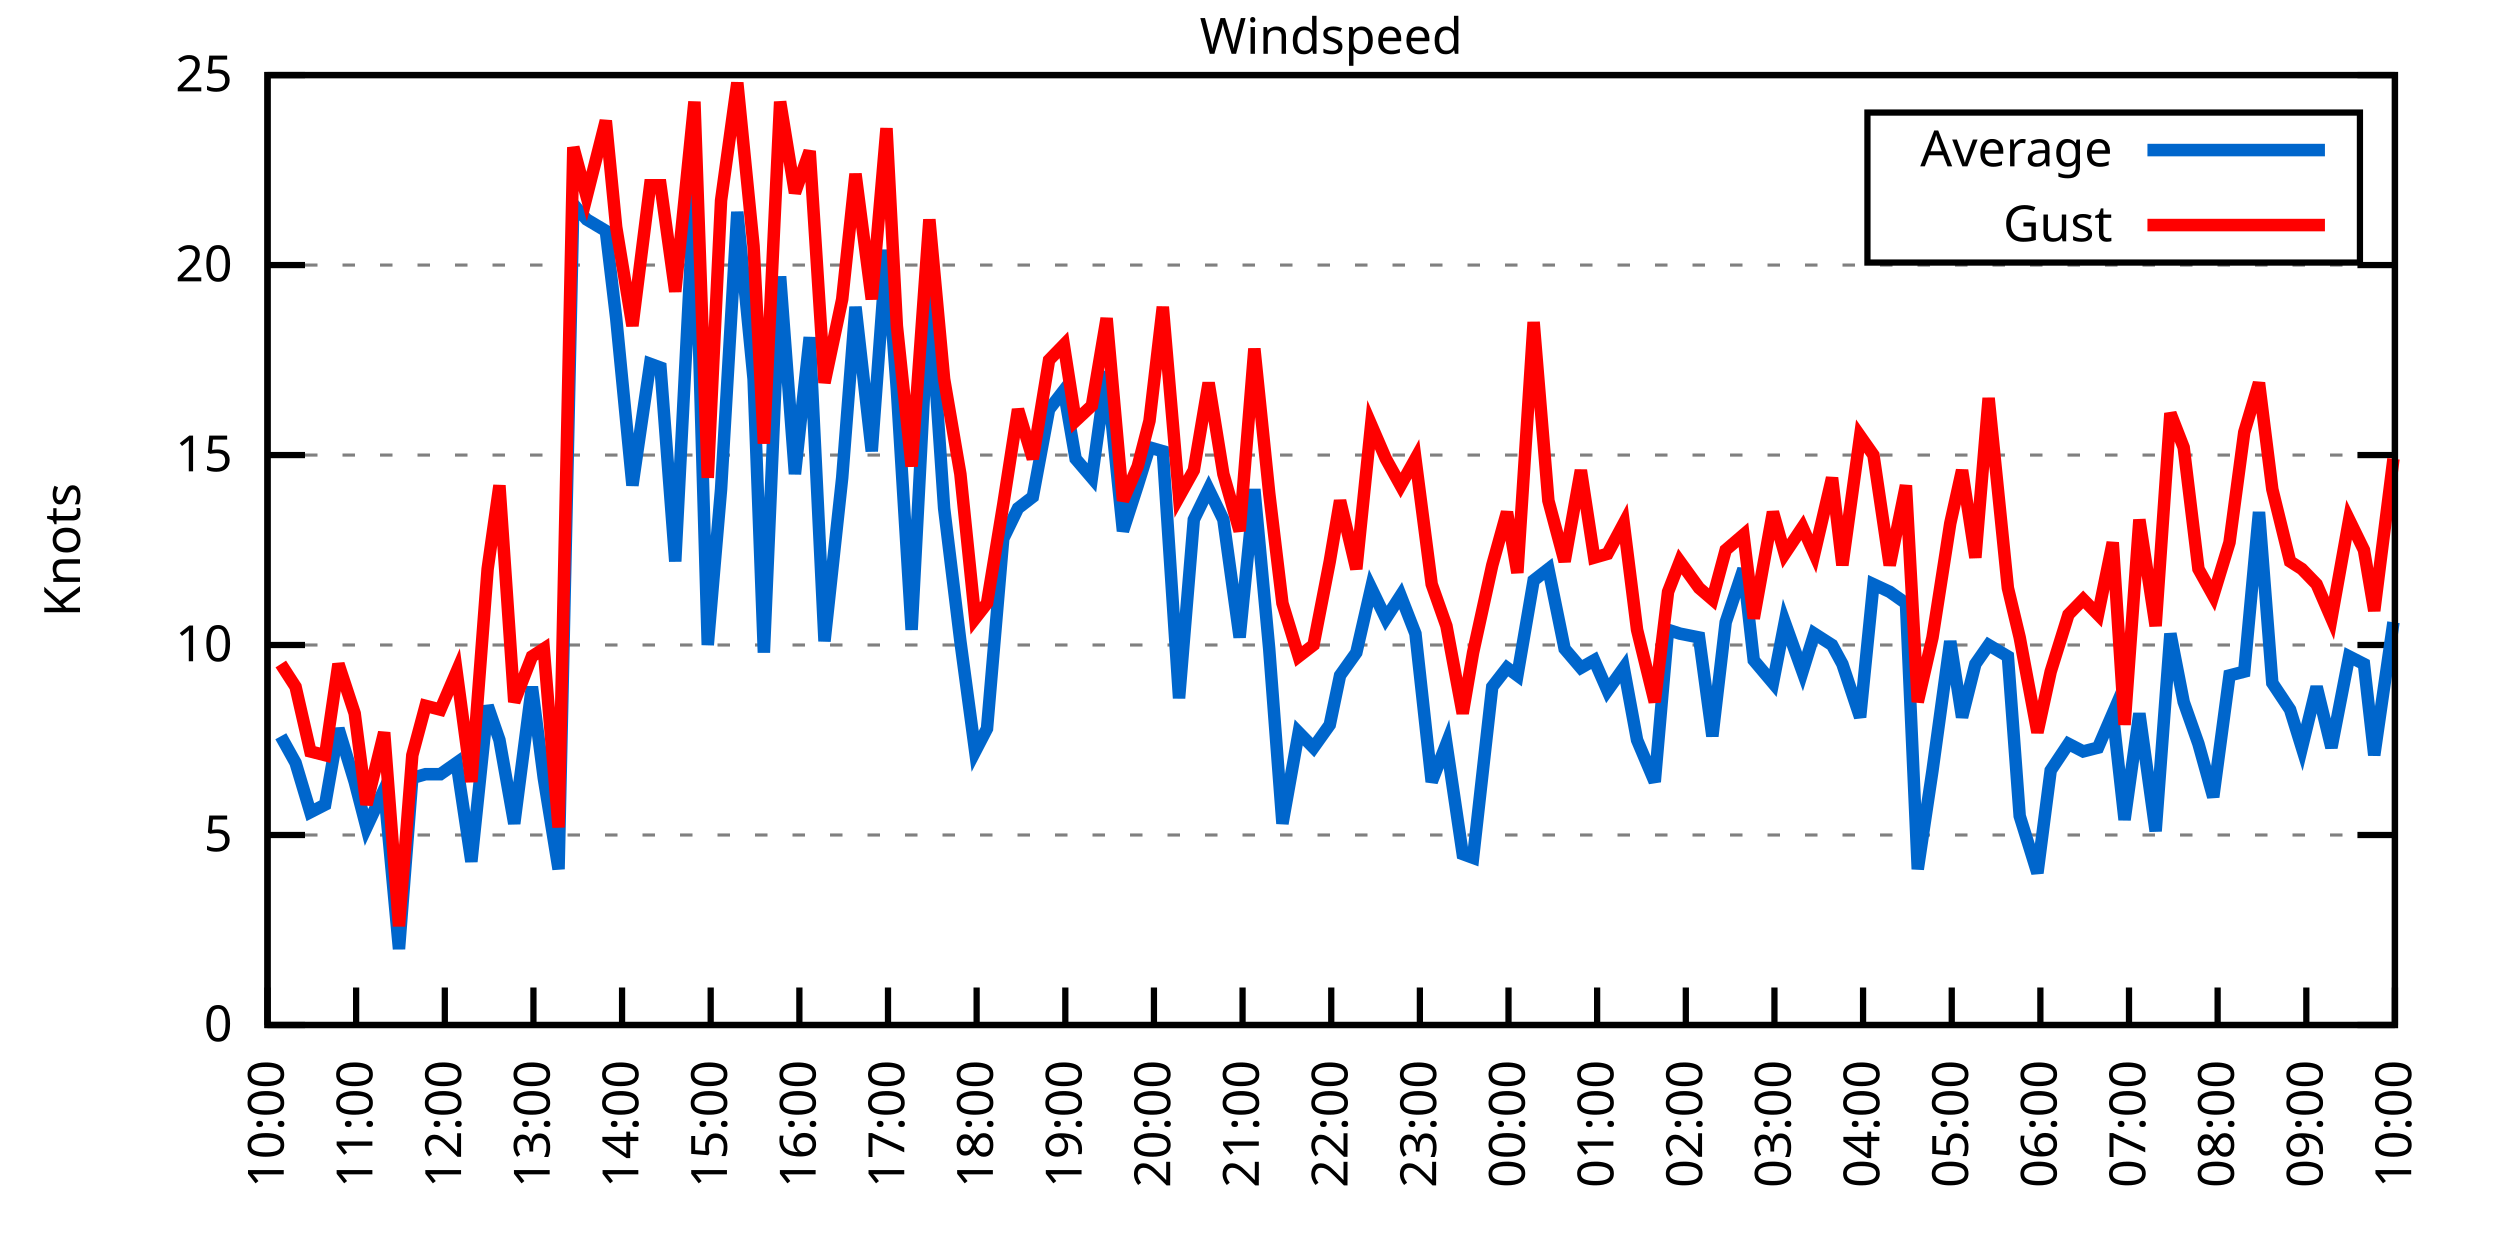
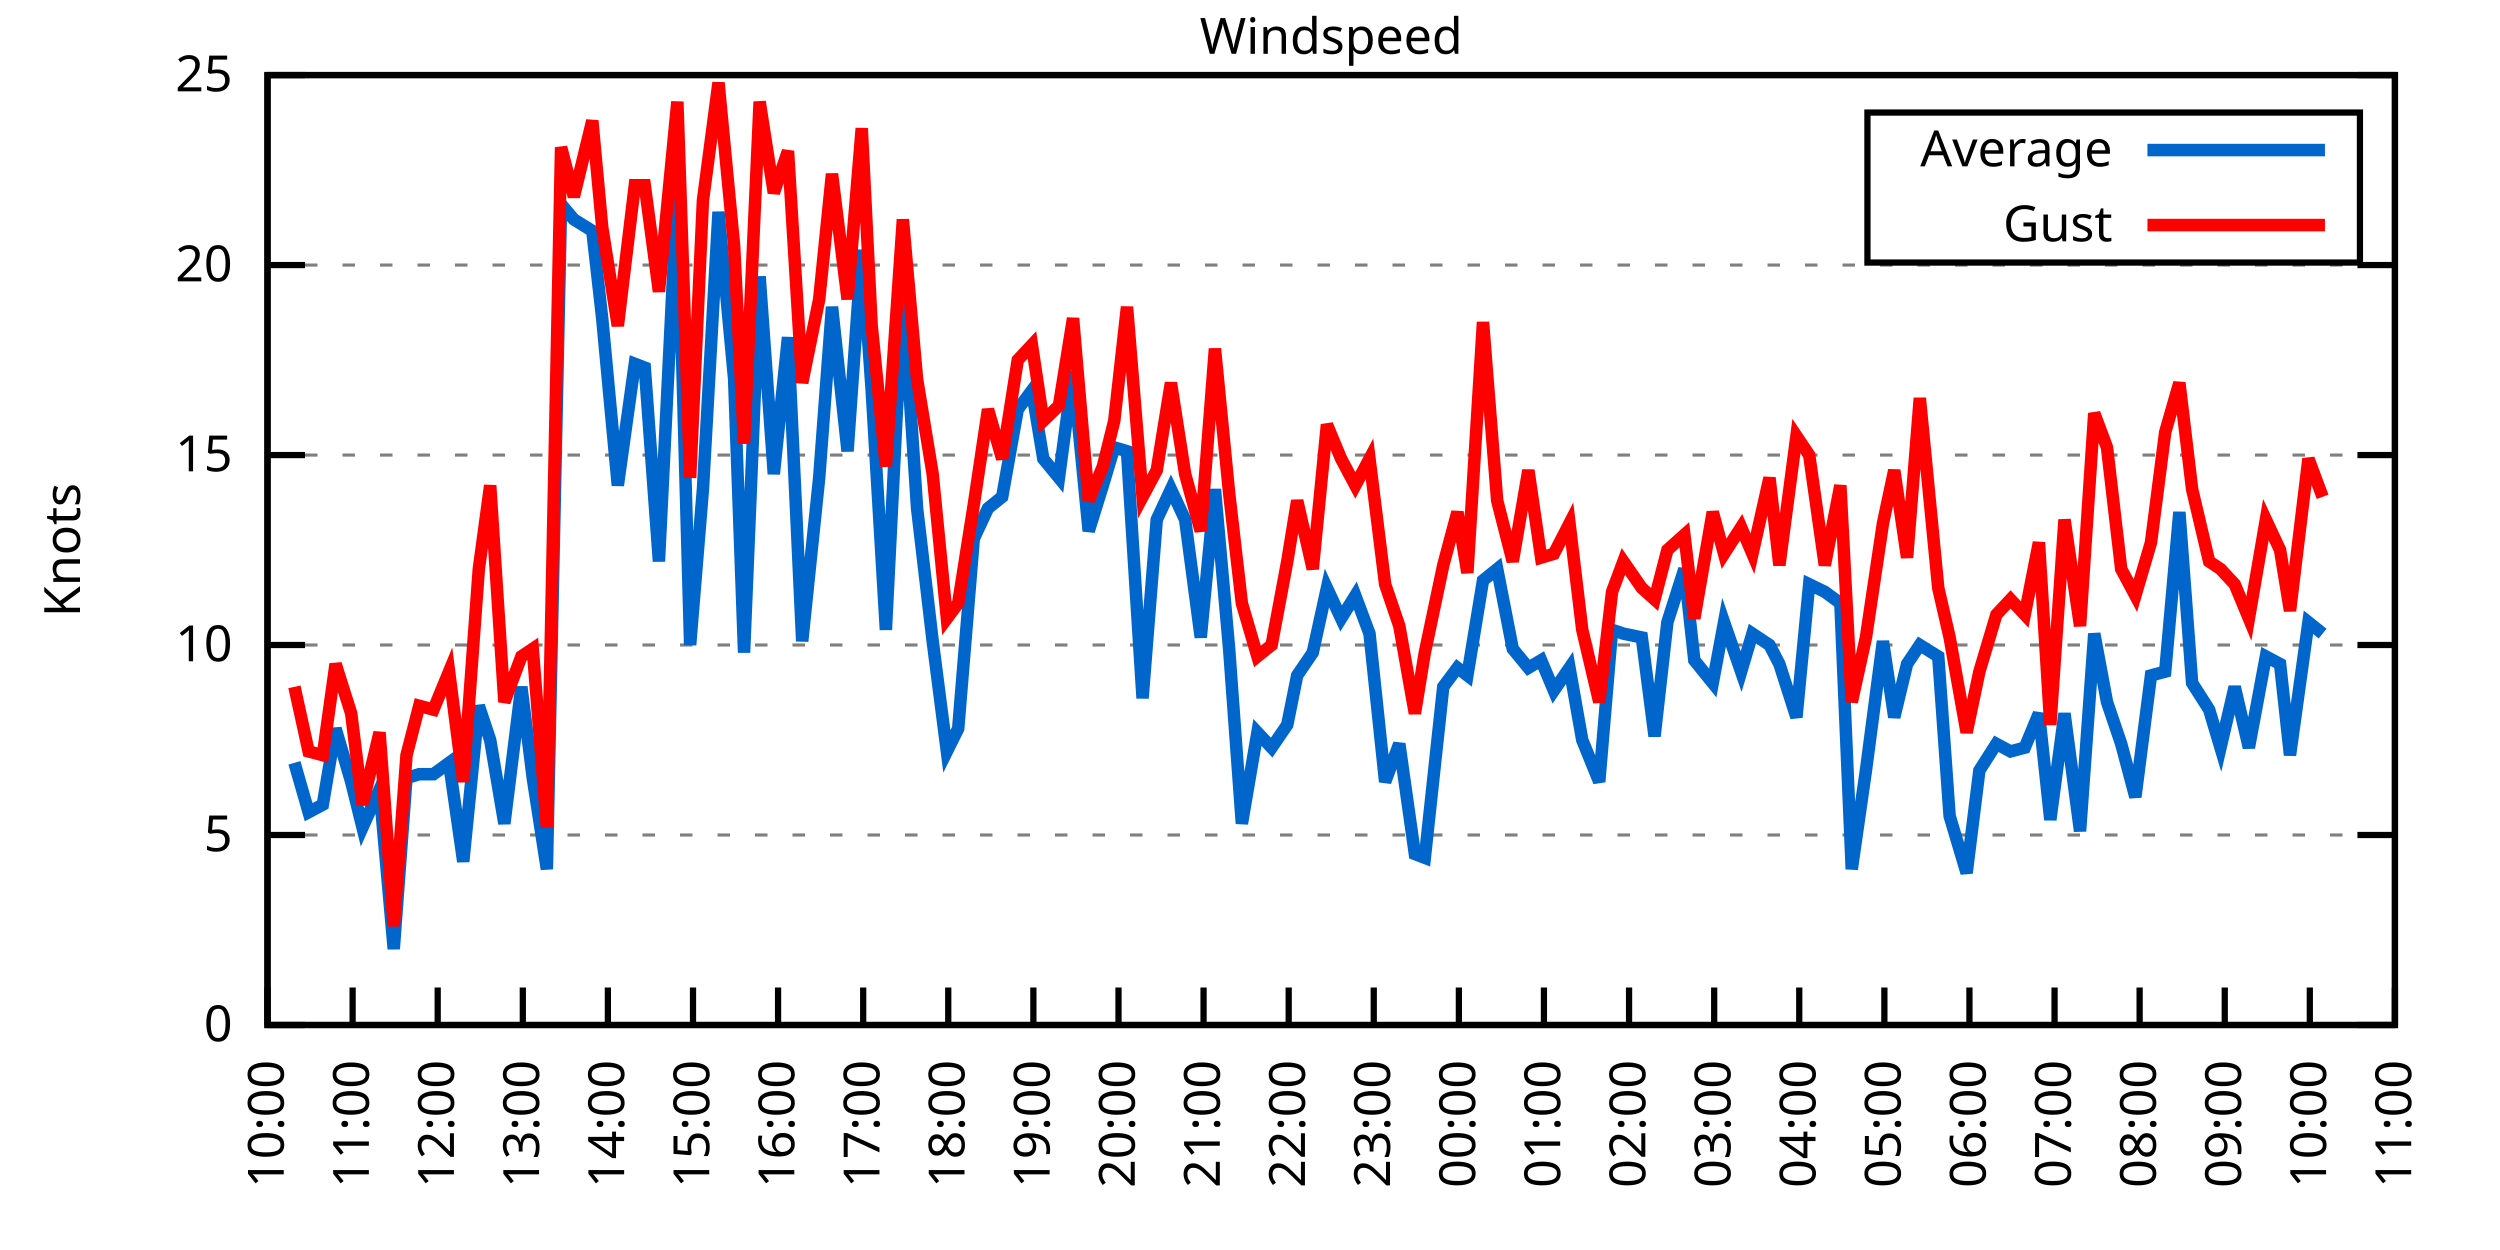
<svg xmlns="http://www.w3.org/2000/svg" xmlns:xlink="http://www.w3.org/1999/xlink" width="400" height="200" viewBox="0 0 400 200">
  <g id="gnuplot_canvas">
    <rect x="0" y="0" width="400" height="200" fill="none" />
    <defs>
      <circle id="gpDot" r="0.5" stroke-width="0.5" stroke="currentColor" />
      <path id="gpPt0" stroke-width="0.333" stroke="currentColor" d="M-1,0 h2 M0,-1 v2" />
      <path id="gpPt1" stroke-width="0.333" stroke="currentColor" d="M-1,-1 L1,1 M1,-1 L-1,1" />
      <path id="gpPt2" stroke-width="0.333" stroke="currentColor" d="M-1,0 L1,0 M0,-1 L0,1 M-1,-1 L1,1 M-1,1 L1,-1" />
      <rect id="gpPt3" stroke-width="0.333" stroke="currentColor" x="-1" y="-1" width="2" height="2" />
      <rect id="gpPt4" stroke-width="0.333" stroke="currentColor" fill="currentColor" x="-1" y="-1" width="2" height="2" />
      <circle id="gpPt5" stroke-width="0.333" stroke="currentColor" cx="0" cy="0" r="1" />
      <use xlink:href="#gpPt5" id="gpPt6" fill="currentColor" stroke="none" />
      <path id="gpPt7" stroke-width="0.333" stroke="currentColor" d="M0,-1.33 L-1.33,0.67 L1.33,0.67 z" />
      <use xlink:href="#gpPt7" id="gpPt8" fill="currentColor" stroke="none" />
      <use xlink:href="#gpPt7" id="gpPt9" stroke="currentColor" transform="rotate(180)" />
      <use xlink:href="#gpPt9" id="gpPt10" fill="currentColor" stroke="none" />
      <use xlink:href="#gpPt3" id="gpPt11" stroke="currentColor" transform="rotate(45)" />
      <use xlink:href="#gpPt11" id="gpPt12" fill="currentColor" stroke="none" />
      <path id="gpPt13" stroke-width="0.333" stroke="currentColor" d="M0,1.330 L1.265,0.411 L0.782,-1.067 L-0.782,-1.076 L-1.265,0.411 z" />
      <use xlink:href="#gpPt13" id="gpPt14" fill="currentColor" stroke="none" />
      <filter id="textbox" filterUnits="objectBoundingBox" x="0" y="0" height="1" width="1">
        <feFlood flood-color="white" flood-opacity="1" result="bgnd" />
        <feComposite in="SourceGraphic" in2="bgnd" operator="atop" />
      </filter>
      <filter id="greybox" filterUnits="objectBoundingBox" x="0" y="0" height="1" width="1">
        <feFlood flood-color="lightgrey" flood-opacity="1" result="grey" />
        <feComposite in="SourceGraphic" in2="grey" operator="atop" />
      </filter>
    </defs>
    <g fill="none" color="white" stroke="currentColor" stroke-width="1.00" stroke-linecap="butt" stroke-linejoin="miter">
</g>
    <g fill="none" color="black" stroke="currentColor" stroke-width="1.00" stroke-linecap="butt" stroke-linejoin="miter">
      <g stroke="none" shape-rendering="crispEdges">
        <polygon fill="rgb(255, 255, 255)" points="42.80,164.00 383.18,164.00 383.18,12.02 42.80,12.02 " />
      </g>
    </g>
    <g fill="none" color="black" stroke="currentColor" stroke-width="1.00" stroke-linecap="butt" stroke-linejoin="miter">
</g>
    <g fill="none" color="black" stroke="black" stroke-width="0.50" stroke-linecap="butt" stroke-linejoin="miter">
</g>
    <g fill="none" color="gray" stroke="currentColor" stroke-width="0.50" stroke-linecap="butt" stroke-linejoin="miter">
      <path stroke="gray" stroke-dasharray="2,4" class="gridline" d="M42.80,164.00 L383.19,164.00  " />
    </g>
    <g fill="none" color="gray" stroke="gray" stroke-width="1.00" stroke-linecap="butt" stroke-linejoin="miter">
</g>
    <g fill="none" color="black" stroke="currentColor" stroke-width="1.00" stroke-linecap="butt" stroke-linejoin="miter">
      <path stroke="black" d="M42.80,164.00 L48.80,164.00 M383.19,164.00 L377.19,164.00  " />
      <g transform="translate(37.20,166.60)" stroke="none" fill="black" font-family="Sans" font-size="8.00" text-anchor="end">
        <text>
          <tspan font-family="Sans"> 0</tspan>
        </text>
      </g>
    </g>
    <g fill="none" color="black" stroke="currentColor" stroke-width="1.00" stroke-linecap="butt" stroke-linejoin="miter">
</g>
    <g fill="none" color="black" stroke="black" stroke-width="0.50" stroke-linecap="butt" stroke-linejoin="miter">
</g>
    <g fill="none" color="gray" stroke="currentColor" stroke-width="0.50" stroke-linecap="butt" stroke-linejoin="miter">
      <path stroke="gray" stroke-dasharray="2,4" class="gridline" d="M42.80,133.60 L383.19,133.60  " />
    </g>
    <g fill="none" color="gray" stroke="gray" stroke-width="1.00" stroke-linecap="butt" stroke-linejoin="miter">
</g>
    <g fill="none" color="black" stroke="currentColor" stroke-width="1.00" stroke-linecap="butt" stroke-linejoin="miter">
      <path stroke="black" d="M42.80,133.60 L48.80,133.60 M383.19,133.60 L377.19,133.60  " />
      <g transform="translate(37.20,136.20)" stroke="none" fill="black" font-family="Sans" font-size="8.00" text-anchor="end">
        <text>
          <tspan font-family="Sans"> 5</tspan>
        </text>
      </g>
    </g>
    <g fill="none" color="black" stroke="currentColor" stroke-width="1.00" stroke-linecap="butt" stroke-linejoin="miter">
</g>
    <g fill="none" color="black" stroke="black" stroke-width="0.50" stroke-linecap="butt" stroke-linejoin="miter">
</g>
    <g fill="none" color="gray" stroke="currentColor" stroke-width="0.50" stroke-linecap="butt" stroke-linejoin="miter">
      <path stroke="gray" stroke-dasharray="2,4" class="gridline" d="M42.80,103.20 L383.19,103.20  " />
    </g>
    <g fill="none" color="gray" stroke="gray" stroke-width="1.00" stroke-linecap="butt" stroke-linejoin="miter">
</g>
    <g fill="none" color="black" stroke="currentColor" stroke-width="1.00" stroke-linecap="butt" stroke-linejoin="miter">
      <path stroke="black" d="M42.80,103.20 L48.80,103.20 M383.19,103.20 L377.19,103.20  " />
      <g transform="translate(37.20,105.80)" stroke="none" fill="black" font-family="Sans" font-size="8.00" text-anchor="end">
        <text>
          <tspan font-family="Sans"> 10</tspan>
        </text>
      </g>
    </g>
    <g fill="none" color="black" stroke="currentColor" stroke-width="1.00" stroke-linecap="butt" stroke-linejoin="miter">
</g>
    <g fill="none" color="black" stroke="black" stroke-width="0.50" stroke-linecap="butt" stroke-linejoin="miter">
</g>
    <g fill="none" color="gray" stroke="currentColor" stroke-width="0.50" stroke-linecap="butt" stroke-linejoin="miter">
      <path stroke="gray" stroke-dasharray="2,4" class="gridline" d="M42.80,72.81 L383.19,72.81  " />
    </g>
    <g fill="none" color="gray" stroke="gray" stroke-width="1.00" stroke-linecap="butt" stroke-linejoin="miter">
</g>
    <g fill="none" color="black" stroke="currentColor" stroke-width="1.00" stroke-linecap="butt" stroke-linejoin="miter">
      <path stroke="black" d="M42.80,72.81 L48.80,72.81 M383.19,72.81 L377.19,72.81  " />
      <g transform="translate(37.20,75.41)" stroke="none" fill="black" font-family="Sans" font-size="8.00" text-anchor="end">
        <text>
          <tspan font-family="Sans"> 15</tspan>
        </text>
      </g>
    </g>
    <g fill="none" color="black" stroke="currentColor" stroke-width="1.00" stroke-linecap="butt" stroke-linejoin="miter">
</g>
    <g fill="none" color="black" stroke="black" stroke-width="0.50" stroke-linecap="butt" stroke-linejoin="miter">
</g>
    <g fill="none" color="gray" stroke="currentColor" stroke-width="0.50" stroke-linecap="butt" stroke-linejoin="miter">
      <path stroke="gray" stroke-dasharray="2,4" class="gridline" d="M42.80,42.41 L383.19,42.41  " />
    </g>
    <g fill="none" color="gray" stroke="gray" stroke-width="1.00" stroke-linecap="butt" stroke-linejoin="miter">
</g>
    <g fill="none" color="black" stroke="currentColor" stroke-width="1.00" stroke-linecap="butt" stroke-linejoin="miter">
      <path stroke="black" d="M42.80,42.41 L48.80,42.41 M383.19,42.41 L377.19,42.41  " />
      <g transform="translate(37.20,45.01)" stroke="none" fill="black" font-family="Sans" font-size="8.00" text-anchor="end">
        <text>
          <tspan font-family="Sans"> 20</tspan>
        </text>
      </g>
    </g>
    <g fill="none" color="black" stroke="currentColor" stroke-width="1.00" stroke-linecap="butt" stroke-linejoin="miter">
</g>
    <g fill="none" color="black" stroke="black" stroke-width="0.50" stroke-linecap="butt" stroke-linejoin="miter">
</g>
    <g fill="none" color="gray" stroke="currentColor" stroke-width="0.50" stroke-linecap="butt" stroke-linejoin="miter">
      <path stroke="gray" stroke-dasharray="2,4" class="gridline" d="M42.80,12.01 L383.19,12.01  " />
    </g>
    <g fill="none" color="gray" stroke="gray" stroke-width="1.00" stroke-linecap="butt" stroke-linejoin="miter">
</g>
    <g fill="none" color="black" stroke="currentColor" stroke-width="1.00" stroke-linecap="butt" stroke-linejoin="miter">
      <path stroke="black" d="M42.80,12.01 L48.80,12.01 M383.19,12.01 L377.19,12.01  " />
      <g transform="translate(37.20,14.61)" stroke="none" fill="black" font-family="Sans" font-size="8.00" text-anchor="end">
        <text>
          <tspan font-family="Sans"> 25</tspan>
        </text>
      </g>
    </g>
    <g fill="none" color="black" stroke="currentColor" stroke-width="1.00" stroke-linecap="butt" stroke-linejoin="miter">
      <path stroke="black" d="M42.80,164.00 L42.80,158.00  " />
      <g transform="translate(45.40,169.60) rotate(270.00)" stroke="none" fill="black" font-family="Sans" font-size="8.00" text-anchor="end">
        <text>
          <tspan font-family="Sans">10:00</tspan>
        </text>
      </g>
    </g>
    <g fill="none" color="black" stroke="currentColor" stroke-width="1.00" stroke-linecap="butt" stroke-linejoin="miter">
-       <path stroke="black" d="M56.98,164.00 L56.98,158.00  " />
-       <g transform="translate(59.58,169.60) rotate(270.00)" stroke="none" fill="black" font-family="Sans" font-size="8.00" text-anchor="end">
+       <path stroke="black" d="M56.42,164.00 L56.42,158.00  " />
+       <g transform="translate(59.02,169.60) rotate(270.00)" stroke="none" fill="black" font-family="Sans" font-size="8.00" text-anchor="end">
        <text>
          <tspan font-family="Sans">11:00</tspan>
        </text>
      </g>
    </g>
    <g fill="none" color="black" stroke="currentColor" stroke-width="1.00" stroke-linecap="butt" stroke-linejoin="miter">
-       <path stroke="black" d="M71.17,164.00 L71.17,158.00  " />
-       <g transform="translate(73.77,169.60) rotate(270.00)" stroke="none" fill="black" font-family="Sans" font-size="8.00" text-anchor="end">
+       <path stroke="black" d="M70.03,164.00 L70.03,158.00  " />
+       <g transform="translate(72.63,169.60) rotate(270.00)" stroke="none" fill="black" font-family="Sans" font-size="8.00" text-anchor="end">
        <text>
          <tspan font-family="Sans">12:00</tspan>
        </text>
      </g>
    </g>
    <g fill="none" color="black" stroke="currentColor" stroke-width="1.00" stroke-linecap="butt" stroke-linejoin="miter">
-       <path stroke="black" d="M85.35,164.00 L85.35,158.00  " />
-       <g transform="translate(87.95,169.60) rotate(270.00)" stroke="none" fill="black" font-family="Sans" font-size="8.00" text-anchor="end">
+       <path stroke="black" d="M83.65,164.00 L83.65,158.00  " />
+       <g transform="translate(86.25,169.60) rotate(270.00)" stroke="none" fill="black" font-family="Sans" font-size="8.00" text-anchor="end">
        <text>
          <tspan font-family="Sans">13:00</tspan>
        </text>
      </g>
    </g>
    <g fill="none" color="black" stroke="currentColor" stroke-width="1.00" stroke-linecap="butt" stroke-linejoin="miter">
-       <path stroke="black" d="M99.53,164.00 L99.53,158.00  " />
-       <g transform="translate(102.13,169.60) rotate(270.00)" stroke="none" fill="black" font-family="Sans" font-size="8.00" text-anchor="end">
+       <path stroke="black" d="M97.26,164.00 L97.26,158.00  " />
+       <g transform="translate(99.86,169.60) rotate(270.00)" stroke="none" fill="black" font-family="Sans" font-size="8.00" text-anchor="end">
        <text>
          <tspan font-family="Sans">14:00</tspan>
        </text>
      </g>
    </g>
    <g fill="none" color="black" stroke="currentColor" stroke-width="1.00" stroke-linecap="butt" stroke-linejoin="miter">
-       <path stroke="black" d="M113.71,164.00 L113.71,158.00  " />
-       <g transform="translate(116.31,169.60) rotate(270.00)" stroke="none" fill="black" font-family="Sans" font-size="8.00" text-anchor="end">
+       <path stroke="black" d="M110.88,164.00 L110.88,158.00  " />
+       <g transform="translate(113.48,169.60) rotate(270.00)" stroke="none" fill="black" font-family="Sans" font-size="8.00" text-anchor="end">
        <text>
          <tspan font-family="Sans">15:00</tspan>
        </text>
      </g>
    </g>
    <g fill="none" color="black" stroke="currentColor" stroke-width="1.00" stroke-linecap="butt" stroke-linejoin="miter">
-       <path stroke="black" d="M127.90,164.00 L127.90,158.00  " />
-       <g transform="translate(130.50,169.60) rotate(270.00)" stroke="none" fill="black" font-family="Sans" font-size="8.00" text-anchor="end">
+       <path stroke="black" d="M124.49,164.00 L124.49,158.00  " />
+       <g transform="translate(127.09,169.60) rotate(270.00)" stroke="none" fill="black" font-family="Sans" font-size="8.00" text-anchor="end">
        <text>
          <tspan font-family="Sans">16:00</tspan>
        </text>
      </g>
    </g>
    <g fill="none" color="black" stroke="currentColor" stroke-width="1.00" stroke-linecap="butt" stroke-linejoin="miter">
-       <path stroke="black" d="M142.08,164.00 L142.08,158.00  " />
-       <g transform="translate(144.68,169.60) rotate(270.00)" stroke="none" fill="black" font-family="Sans" font-size="8.00" text-anchor="end">
+       <path stroke="black" d="M138.11,164.00 L138.11,158.00  " />
+       <g transform="translate(140.71,169.60) rotate(270.00)" stroke="none" fill="black" font-family="Sans" font-size="8.00" text-anchor="end">
        <text>
          <tspan font-family="Sans">17:00</tspan>
        </text>
      </g>
    </g>
    <g fill="none" color="black" stroke="currentColor" stroke-width="1.00" stroke-linecap="butt" stroke-linejoin="miter">
-       <path stroke="black" d="M156.26,164.00 L156.26,158.00  " />
-       <g transform="translate(158.86,169.60) rotate(270.00)" stroke="none" fill="black" font-family="Sans" font-size="8.00" text-anchor="end">
+       <path stroke="black" d="M151.72,164.00 L151.72,158.00  " />
+       <g transform="translate(154.32,169.60) rotate(270.00)" stroke="none" fill="black" font-family="Sans" font-size="8.00" text-anchor="end">
        <text>
          <tspan font-family="Sans">18:00</tspan>
        </text>
      </g>
    </g>
    <g fill="none" color="black" stroke="currentColor" stroke-width="1.00" stroke-linecap="butt" stroke-linejoin="miter">
-       <path stroke="black" d="M170.45,164.00 L170.45,158.00  " />
-       <g transform="translate(173.05,169.60) rotate(270.00)" stroke="none" fill="black" font-family="Sans" font-size="8.00" text-anchor="end">
+       <path stroke="black" d="M165.34,164.00 L165.34,158.00  " />
+       <g transform="translate(167.94,169.60) rotate(270.00)" stroke="none" fill="black" font-family="Sans" font-size="8.00" text-anchor="end">
        <text>
          <tspan font-family="Sans">19:00</tspan>
        </text>
      </g>
    </g>
    <g fill="none" color="black" stroke="currentColor" stroke-width="1.00" stroke-linecap="butt" stroke-linejoin="miter">
-       <path stroke="black" d="M184.63,164.00 L184.63,158.00  " />
-       <g transform="translate(187.23,169.60) rotate(270.00)" stroke="none" fill="black" font-family="Sans" font-size="8.00" text-anchor="end">
+       <path stroke="black" d="M178.96,164.00 L178.96,158.00  " />
+       <g transform="translate(181.56,169.60) rotate(270.00)" stroke="none" fill="black" font-family="Sans" font-size="8.00" text-anchor="end">
        <text>
          <tspan font-family="Sans">20:00</tspan>
        </text>
      </g>
    </g>
    <g fill="none" color="black" stroke="currentColor" stroke-width="1.00" stroke-linecap="butt" stroke-linejoin="miter">
-       <path stroke="black" d="M198.81,164.00 L198.81,158.00  " />
-       <g transform="translate(201.41,169.60) rotate(270.00)" stroke="none" fill="black" font-family="Sans" font-size="8.00" text-anchor="end">
+       <path stroke="black" d="M192.57,164.00 L192.57,158.00  " />
+       <g transform="translate(195.17,169.60) rotate(270.00)" stroke="none" fill="black" font-family="Sans" font-size="8.00" text-anchor="end">
        <text>
          <tspan font-family="Sans">21:00</tspan>
        </text>
      </g>
    </g>
    <g fill="none" color="black" stroke="currentColor" stroke-width="1.00" stroke-linecap="butt" stroke-linejoin="miter">
-       <path stroke="black" d="M213.00,164.00 L213.00,158.00  " />
-       <g transform="translate(215.60,169.60) rotate(270.00)" stroke="none" fill="black" font-family="Sans" font-size="8.00" text-anchor="end">
+       <path stroke="black" d="M206.19,164.00 L206.19,158.00  " />
+       <g transform="translate(208.79,169.60) rotate(270.00)" stroke="none" fill="black" font-family="Sans" font-size="8.00" text-anchor="end">
        <text>
          <tspan font-family="Sans">22:00</tspan>
        </text>
      </g>
    </g>
    <g fill="none" color="black" stroke="currentColor" stroke-width="1.00" stroke-linecap="butt" stroke-linejoin="miter">
-       <path stroke="black" d="M227.18,164.00 L227.18,158.00  " />
-       <g transform="translate(229.78,169.60) rotate(270.00)" stroke="none" fill="black" font-family="Sans" font-size="8.00" text-anchor="end">
+       <path stroke="black" d="M219.80,164.00 L219.80,158.00  " />
+       <g transform="translate(222.40,169.60) rotate(270.00)" stroke="none" fill="black" font-family="Sans" font-size="8.00" text-anchor="end">
        <text>
          <tspan font-family="Sans">23:00</tspan>
        </text>
      </g>
    </g>
    <g fill="none" color="black" stroke="currentColor" stroke-width="1.00" stroke-linecap="butt" stroke-linejoin="miter">
-       <path stroke="black" d="M241.36,164.00 L241.36,158.00  " />
-       <g transform="translate(243.96,169.60) rotate(270.00)" stroke="none" fill="black" font-family="Sans" font-size="8.00" text-anchor="end">
+       <path stroke="black" d="M233.42,164.00 L233.42,158.00  " />
+       <g transform="translate(236.02,169.60) rotate(270.00)" stroke="none" fill="black" font-family="Sans" font-size="8.00" text-anchor="end">
        <text>
          <tspan font-family="Sans">00:00</tspan>
        </text>
      </g>
    </g>
    <g fill="none" color="black" stroke="currentColor" stroke-width="1.00" stroke-linecap="butt" stroke-linejoin="miter">
-       <path stroke="black" d="M255.54,164.00 L255.54,158.00  " />
-       <g transform="translate(258.14,169.60) rotate(270.00)" stroke="none" fill="black" font-family="Sans" font-size="8.00" text-anchor="end">
+       <path stroke="black" d="M247.03,164.00 L247.03,158.00  " />
+       <g transform="translate(249.63,169.60) rotate(270.00)" stroke="none" fill="black" font-family="Sans" font-size="8.00" text-anchor="end">
        <text>
          <tspan font-family="Sans">01:00</tspan>
        </text>
      </g>
    </g>
    <g fill="none" color="black" stroke="currentColor" stroke-width="1.00" stroke-linecap="butt" stroke-linejoin="miter">
-       <path stroke="black" d="M269.73,164.00 L269.73,158.00  " />
-       <g transform="translate(272.33,169.60) rotate(270.00)" stroke="none" fill="black" font-family="Sans" font-size="8.00" text-anchor="end">
+       <path stroke="black" d="M260.65,164.00 L260.65,158.00  " />
+       <g transform="translate(263.25,169.60) rotate(270.00)" stroke="none" fill="black" font-family="Sans" font-size="8.00" text-anchor="end">
        <text>
          <tspan font-family="Sans">02:00</tspan>
        </text>
      </g>
    </g>
    <g fill="none" color="black" stroke="currentColor" stroke-width="1.00" stroke-linecap="butt" stroke-linejoin="miter">
-       <path stroke="black" d="M283.91,164.00 L283.91,158.00  " />
-       <g transform="translate(286.51,169.60) rotate(270.00)" stroke="none" fill="black" font-family="Sans" font-size="8.00" text-anchor="end">
+       <path stroke="black" d="M274.27,164.00 L274.27,158.00  " />
+       <g transform="translate(276.87,169.60) rotate(270.00)" stroke="none" fill="black" font-family="Sans" font-size="8.00" text-anchor="end">
        <text>
          <tspan font-family="Sans">03:00</tspan>
        </text>
      </g>
    </g>
    <g fill="none" color="black" stroke="currentColor" stroke-width="1.00" stroke-linecap="butt" stroke-linejoin="miter">
-       <path stroke="black" d="M298.09,164.00 L298.09,158.00  " />
-       <g transform="translate(300.69,169.60) rotate(270.00)" stroke="none" fill="black" font-family="Sans" font-size="8.00" text-anchor="end">
+       <path stroke="black" d="M287.88,164.00 L287.88,158.00  " />
+       <g transform="translate(290.48,169.60) rotate(270.00)" stroke="none" fill="black" font-family="Sans" font-size="8.00" text-anchor="end">
        <text>
          <tspan font-family="Sans">04:00</tspan>
        </text>
      </g>
    </g>
    <g fill="none" color="black" stroke="currentColor" stroke-width="1.00" stroke-linecap="butt" stroke-linejoin="miter">
-       <path stroke="black" d="M312.28,164.00 L312.28,158.00  " />
-       <g transform="translate(314.88,169.60) rotate(270.00)" stroke="none" fill="black" font-family="Sans" font-size="8.00" text-anchor="end">
+       <path stroke="black" d="M301.50,164.00 L301.50,158.00  " />
+       <g transform="translate(304.10,169.60) rotate(270.00)" stroke="none" fill="black" font-family="Sans" font-size="8.00" text-anchor="end">
        <text>
          <tspan font-family="Sans">05:00</tspan>
        </text>
      </g>
    </g>
    <g fill="none" color="black" stroke="currentColor" stroke-width="1.00" stroke-linecap="butt" stroke-linejoin="miter">
-       <path stroke="black" d="M326.46,164.00 L326.46,158.00  " />
-       <g transform="translate(329.06,169.60) rotate(270.00)" stroke="none" fill="black" font-family="Sans" font-size="8.00" text-anchor="end">
+       <path stroke="black" d="M315.11,164.00 L315.11,158.00  " />
+       <g transform="translate(317.71,169.60) rotate(270.00)" stroke="none" fill="black" font-family="Sans" font-size="8.00" text-anchor="end">
        <text>
          <tspan font-family="Sans">06:00</tspan>
        </text>
      </g>
    </g>
    <g fill="none" color="black" stroke="currentColor" stroke-width="1.00" stroke-linecap="butt" stroke-linejoin="miter">
-       <path stroke="black" d="M340.64,164.00 L340.64,158.00  " />
-       <g transform="translate(343.24,169.60) rotate(270.00)" stroke="none" fill="black" font-family="Sans" font-size="8.00" text-anchor="end">
+       <path stroke="black" d="M328.73,164.00 L328.73,158.00  " />
+       <g transform="translate(331.33,169.60) rotate(270.00)" stroke="none" fill="black" font-family="Sans" font-size="8.00" text-anchor="end">
        <text>
          <tspan font-family="Sans">07:00</tspan>
        </text>
      </g>
    </g>
    <g fill="none" color="black" stroke="currentColor" stroke-width="1.00" stroke-linecap="butt" stroke-linejoin="miter">
-       <path stroke="black" d="M354.82,164.00 L354.82,158.00  " />
-       <g transform="translate(357.42,169.60) rotate(270.00)" stroke="none" fill="black" font-family="Sans" font-size="8.00" text-anchor="end">
+       <path stroke="black" d="M342.34,164.00 L342.34,158.00  " />
+       <g transform="translate(344.94,169.60) rotate(270.00)" stroke="none" fill="black" font-family="Sans" font-size="8.00" text-anchor="end">
        <text>
          <tspan font-family="Sans">08:00</tspan>
        </text>
      </g>
    </g>
    <g fill="none" color="black" stroke="currentColor" stroke-width="1.00" stroke-linecap="butt" stroke-linejoin="miter">
-       <path stroke="black" d="M369.01,164.00 L369.01,158.00  " />
-       <g transform="translate(371.61,169.60) rotate(270.00)" stroke="none" fill="black" font-family="Sans" font-size="8.00" text-anchor="end">
+       <path stroke="black" d="M355.96,164.00 L355.96,158.00  " />
+       <g transform="translate(358.56,169.60) rotate(270.00)" stroke="none" fill="black" font-family="Sans" font-size="8.00" text-anchor="end">
        <text>
          <tspan font-family="Sans">09:00</tspan>
+         </text>
+       </g>
+     </g>
+     <g fill="none" color="black" stroke="currentColor" stroke-width="1.00" stroke-linecap="butt" stroke-linejoin="miter">
+       <path stroke="black" d="M369.57,164.00 L369.57,158.00  " />
+       <g transform="translate(372.17,169.60) rotate(270.00)" stroke="none" fill="black" font-family="Sans" font-size="8.00" text-anchor="end">
+         <text>
+           <tspan font-family="Sans">10:00</tspan>
        </text>
      </g>
    </g>
    <g fill="none" color="black" stroke="currentColor" stroke-width="1.00" stroke-linecap="butt" stroke-linejoin="miter">
      <path stroke="black" d="M383.19,164.00 L383.19,158.00  " />
      <g transform="translate(385.79,169.60) rotate(270.00)" stroke="none" fill="black" font-family="Sans" font-size="8.00" text-anchor="end">
        <text>
-           <tspan font-family="Sans">10:00</tspan>
+           <tspan font-family="Sans">11:00</tspan>
        </text>
      </g>
    </g>
    <g fill="none" color="black" stroke="currentColor" stroke-width="1.00" stroke-linecap="butt" stroke-linejoin="miter">
</g>
    <g fill="none" color="black" stroke="currentColor" stroke-width="1.00" stroke-linecap="butt" stroke-linejoin="miter">
      <path stroke="black" d="M42.80,12.01 L42.80,164.00 L383.19,164.00 L383.19,12.01 L42.80,12.01 Z  " />
    </g>
    <g fill="none" color="black" stroke="currentColor" stroke-width="1.00" stroke-linecap="butt" stroke-linejoin="miter">
</g>
    <g fill="none" color="black" stroke="currentColor" stroke-width="1.00" stroke-linecap="butt" stroke-linejoin="miter">
      <path stroke="black" d="M298.79,42.01 L298.79,18.01 L377.59,18.01 L377.59,42.01 L298.79,42.01 Z  " />
    </g>
    <g id="Windspeed_plot_1">
      <g fill="none" color="white" stroke="black" stroke-width="2.00" stroke-linecap="butt" stroke-linejoin="miter">
</g>
      <g fill="none" color="black" stroke="currentColor" stroke-width="2.00" stroke-linecap="butt" stroke-linejoin="miter">
        <g transform="translate(337.99,26.61)" stroke="none" fill="black" font-family="Sans" font-size="8.00" text-anchor="end">
          <text>
            <tspan font-family="Sans">Average</tspan>
          </text>
        </g>
      </g>
      <g fill="none" color="black" stroke="currentColor" stroke-width="2.00" stroke-linecap="butt" stroke-linejoin="miter">
-         <path stroke="rgb(  0, 102, 204)" d="M343.59,24.01 L371.99,24.01 M44.93,117.80 L47.29,122.05 L49.66,129.95 L52.02,128.74 L54.15,116.58 L56.75,125.09   L58.64,132.39 L61.47,126.31 L63.84,151.84 L65.97,124.48 L68.09,123.87 L70.46,123.87 L73.06,122.05 L75.42,137.86   L78.02,112.93 L79.91,118.40 L82.28,131.78 L85.11,109.89 L87.00,124.48 L89.37,139.07 L91.73,32.68 L93.86,35.11   L96.93,36.94 L98.59,50.92 L101.19,77.67 L104.02,58.21 L105.68,58.82 L108.04,89.83 L111.11,30.25 L113.24,103.20   L115.37,78.28 L117.97,33.90 L120.57,60.65 L122.22,104.42 L124.82,44.23 L127.19,75.85 L129.55,53.96 L131.92,102.60   L134.75,76.45 L136.88,49.10 L139.48,72.20 L141.84,39.98 L143.50,62.47 L145.86,100.77 L148.70,46.66 L151.06,81.32   L153.66,102.60 L156.03,120.23 L157.92,116.58 L160.52,86.18 L162.88,81.32 L165.25,79.49 L167.85,65.51 L170.21,62.47   L172.10,73.41 L174.70,76.45 L177.06,59.43 L179.67,84.97 L182.03,77.67 L183.92,71.59 L186.05,72.20 L188.65,111.72   L191.01,83.14 L193.38,78.28 L195.74,83.14 L198.34,101.99 L200.70,78.28 L203.07,103.81 L205.19,131.78 L207.79,117.19   L210.16,119.62 L212.76,115.97 L214.41,108.07 L217.01,104.42 L219.38,94.08 L221.74,98.95 L224.10,95.30 L226.47,101.38   L229.07,125.09 L231.43,119.01 L234.03,136.64 L235.69,137.25 L238.76,109.89 L241.12,106.85 L242.78,108.07 L245.38,92.87   L247.74,91.04 L250.34,103.81 L252.94,106.85 L255.07,105.64 L257.20,110.50 L259.80,106.85 L261.93,118.40 L264.76,125.09   L266.89,100.77 L268.78,101.38 L271.85,101.99 L273.98,117.80 L276.11,99.56 L278.95,91.04 L280.60,105.64 L283.67,109.28   L285.56,99.56 L288.40,107.46 L290.29,101.38 L293.13,103.20 L294.78,106.24 L297.62,114.76 L299.75,93.48 L302.35,94.69   L304.95,96.52 L306.84,139.07 L309.20,123.27 L312.04,102.60 L313.93,114.76 L316.06,106.24 L318.18,103.20 L321.26,105.03   L323.15,130.56 L325.99,139.68 L328.11,123.27 L330.95,119.01 L333.31,120.23 L335.68,119.62 L338.04,114.15 L339.93,131.17   L342.30,114.15 L344.90,132.99 L347.26,101.38 L349.39,112.32 L351.75,119.01 L354.12,127.52 L356.72,108.07 L359.08,107.46   L361.44,81.93 L363.57,109.28 L366.41,113.54 L368.30,119.62 L370.66,109.89 L373.03,119.62 L375.86,105.03 L378.23,106.24   L379.88,120.83 L382.95,99.56  " />
+         <path stroke="rgb(  0, 102, 204)" d="M343.59,24.01 L371.99,24.01 M47.11,122.05 L49.38,129.95 L51.65,128.74 L53.69,116.58 L56.19,125.09 L58.00,132.39   L60.73,126.31 L63.00,151.84 L65.04,124.48 L67.08,123.87 L69.35,123.87 L71.85,122.05 L74.12,137.86 L76.61,112.93   L78.43,118.40 L80.70,131.78 L83.42,109.89 L85.24,124.48 L87.50,139.07 L89.77,32.68 L91.82,35.11 L94.77,36.94   L96.35,50.92 L98.85,77.67 L101.57,58.21 L103.16,58.82 L105.43,89.83 L108.38,30.25 L110.42,103.20 L112.47,78.28   L114.96,33.90 L117.46,60.65 L119.05,104.42 L121.54,44.23 L123.81,75.85 L126.08,53.96 L128.35,102.60 L131.07,76.45   L133.12,49.10 L135.61,72.20 L137.88,39.98 L139.47,62.47 L141.74,100.77 L144.46,46.66 L146.73,81.32 L149.23,102.60   L151.50,120.23 L153.31,116.58 L155.81,86.18 L158.08,81.32 L160.35,79.49 L162.84,65.51 L165.11,62.47 L166.93,73.41   L169.43,76.45 L171.69,59.43 L174.19,84.97 L176.46,77.67 L178.28,71.59 L180.32,72.20 L182.81,111.72 L185.08,83.14   L187.35,78.28 L189.62,83.14 L192.12,101.99 L194.39,78.28 L196.66,103.81 L198.70,131.78 L201.19,117.19 L203.46,119.62   L205.96,115.97 L207.55,108.07 L210.04,104.42 L212.31,94.08 L214.58,98.95 L216.85,95.30 L219.12,101.38 L221.62,125.09   L223.89,119.01 L226.38,136.64 L227.97,137.25 L230.92,109.89 L233.19,106.85 L234.78,108.07 L237.28,92.87 L239.55,91.04   L242.04,103.81 L244.54,106.85 L246.58,105.64 L248.62,110.50 L251.12,106.85 L253.16,118.40 L255.88,125.09 L257.93,100.77   L259.74,101.38 L262.69,101.99 L264.73,117.80 L266.78,99.56 L269.50,91.04 L271.09,105.64 L274.04,109.28 L275.85,99.56   L278.58,107.46 L280.39,101.38 L283.12,103.20 L284.70,106.24 L287.43,114.76 L289.47,93.48 L291.97,94.69 L294.46,96.52   L296.28,139.07 L298.55,123.27 L301.27,102.60 L303.08,114.76 L305.13,106.24 L307.17,103.20 L310.12,105.03 L311.94,130.56   L314.66,139.68 L316.70,123.27 L319.42,119.01 L321.69,120.23 L323.96,119.62 L326.23,114.15 L328.05,131.17 L330.32,114.15   L332.81,132.99 L335.08,101.38 L337.12,112.32 L339.39,119.01 L341.66,127.52 L344.16,108.07 L346.43,107.46 L348.70,81.93   L350.74,109.28 L353.46,113.54 L355.28,119.62 L357.55,109.89 L359.82,119.62 L362.54,105.03 L364.81,106.24 L366.40,120.83   L369.35,99.56 L371.62,101.38  " />
      </g>
    </g>
    <g id="Windspeed_plot_2">
      <g fill="none" color="black" stroke="currentColor" stroke-width="2.00" stroke-linecap="butt" stroke-linejoin="miter">
        <g transform="translate(337.99,38.61)" stroke="none" fill="black" font-family="Sans" font-size="8.00" text-anchor="end">
          <text>
            <tspan font-family="Sans">Gust</tspan>
          </text>
        </g>
      </g>
      <g fill="none" color="black" stroke="currentColor" stroke-width="2.00" stroke-linecap="butt" stroke-linejoin="miter">
-         <path stroke="rgb(255,   0,   0)" d="M343.59,36.01 L371.99,36.01 M44.93,106.24 L47.29,109.89 L49.66,120.23 L52.02,120.83 L54.15,106.24 L56.75,114.15   L58.64,128.74 L61.47,117.19 L63.84,148.19 L65.97,120.83 L68.09,112.93 L70.46,113.54 L73.06,107.46 L75.42,125.09   L78.02,91.04 L79.91,77.67 L82.28,112.32 L85.11,105.03 L87.00,103.81 L89.37,132.39 L91.73,23.56 L93.86,31.46   L96.93,19.31 L98.59,36.33 L101.19,52.14 L104.02,29.64 L105.68,29.64 L108.04,46.66 L111.11,16.27 L113.24,76.45   L115.37,32.07 L117.97,13.23 L120.57,39.37 L122.22,70.98 L124.82,16.27 L127.19,30.86 L129.55,24.17 L131.92,61.25   L134.75,47.88 L136.88,27.82 L139.48,47.88 L141.84,20.52 L143.50,52.14 L145.86,74.63 L148.70,35.11 L151.06,60.65   L153.66,75.85 L156.03,98.95 L157.92,96.52 L160.52,80.71 L162.88,65.51 L165.25,73.41 L167.85,57.61 L170.21,55.18   L172.10,67.33 L174.70,64.90 L177.06,50.92 L179.67,80.10 L182.03,74.63 L183.92,67.33 L186.05,49.10 L188.65,79.49   L191.01,75.24 L193.38,61.25 L195.74,75.85 L198.34,84.97 L200.70,55.78 L203.07,78.89 L205.19,96.52 L207.79,105.03   L210.16,103.20 L212.76,89.83 L214.41,80.10 L217.01,91.04 L219.38,67.94 L221.74,73.41 L224.10,77.67 L226.47,73.41   L229.07,93.48 L231.43,100.16 L234.03,114.15 L235.69,104.42 L238.76,90.44 L241.12,81.93 L242.78,91.65 L245.38,51.53   L247.74,80.10 L250.34,89.83 L252.94,75.24 L255.07,89.22 L257.20,88.61 L259.80,83.75 L261.93,100.77 L264.76,112.32   L266.89,94.69 L268.78,89.83 L271.85,94.08 L273.98,95.91 L276.11,88.00 L278.95,85.57 L280.60,98.95 L283.67,81.93   L285.56,88.61 L288.40,84.36 L290.29,88.61 L293.13,76.45 L294.78,90.44 L297.62,69.77 L299.75,72.81 L302.35,90.44   L304.95,77.67 L306.84,112.32 L309.20,101.99 L312.04,83.75 L313.93,75.24 L316.06,89.22 L318.18,63.69 L321.26,94.08   L323.15,101.99 L325.99,117.19 L328.11,107.46 L330.95,98.34 L333.31,95.91 L335.68,98.34 L338.04,86.79 L339.93,115.97   L342.30,83.14 L344.90,100.16 L347.26,66.12 L349.39,71.59 L351.75,91.04 L354.12,95.30 L356.72,86.79 L359.08,69.16   L361.44,61.25 L363.57,78.28 L366.41,89.83 L368.30,91.04 L370.66,93.48 L373.03,98.95 L375.86,83.14 L378.23,88.00   L379.88,97.73 L382.95,73.41  " />
+         <path stroke="rgb(255,   0,   0)" d="M343.59,36.01 L371.99,36.01 M47.11,109.89 L49.38,120.23 L51.65,120.83 L53.69,106.24 L56.19,114.15 L58.00,128.74   L60.73,117.19 L63.00,148.19 L65.04,120.83 L67.08,112.93 L69.35,113.54 L71.85,107.46 L74.12,125.09 L76.61,91.04   L78.43,77.67 L80.70,112.32 L83.42,105.03 L85.24,103.81 L87.50,132.39 L89.77,23.56 L91.82,31.46 L94.77,19.31   L96.35,36.33 L98.85,52.14 L101.57,29.64 L103.16,29.64 L105.43,46.66 L108.38,16.27 L110.42,76.45 L112.47,32.07   L114.96,13.23 L117.46,39.37 L119.05,70.98 L121.54,16.27 L123.81,30.86 L126.08,24.17 L128.35,61.25 L131.07,47.88   L133.12,27.82 L135.61,47.88 L137.88,20.52 L139.47,52.14 L141.74,74.63 L144.46,35.11 L146.73,60.65 L149.23,75.85   L151.50,98.95 L153.31,96.52 L155.81,80.71 L158.08,65.51 L160.35,73.41 L162.84,57.61 L165.11,55.18 L166.93,67.33   L169.43,64.90 L171.69,50.92 L174.19,80.10 L176.46,74.63 L178.28,67.33 L180.32,49.10 L182.81,79.49 L185.08,75.24   L187.35,61.25 L189.62,75.85 L192.12,84.97 L194.39,55.78 L196.66,78.89 L198.70,96.52 L201.19,105.03 L203.46,103.20   L205.96,89.83 L207.55,80.10 L210.04,91.04 L212.31,67.94 L214.58,73.41 L216.85,77.67 L219.12,73.41 L221.62,93.48   L223.89,100.16 L226.38,114.15 L227.97,104.42 L230.92,90.44 L233.19,81.93 L234.78,91.65 L237.28,51.53 L239.55,80.10   L242.04,89.83 L244.54,75.24 L246.58,89.22 L248.62,88.61 L251.12,83.75 L253.16,100.77 L255.88,112.32 L257.93,94.69   L259.74,89.83 L262.69,94.08 L264.73,95.91 L266.78,88.00 L269.50,85.57 L271.09,98.95 L274.04,81.93 L275.85,88.61   L278.58,84.36 L280.39,88.61 L283.12,76.45 L284.70,90.44 L287.43,69.77 L289.47,72.81 L291.97,90.44 L294.46,77.67   L296.28,112.32 L298.55,101.99 L301.27,83.75 L303.08,75.24 L305.13,89.22 L307.17,63.69 L310.12,94.08 L311.94,101.99   L314.66,117.19 L316.70,107.46 L319.42,98.34 L321.69,95.91 L323.96,98.34 L326.23,86.79 L328.05,115.97 L330.32,83.14   L332.81,100.16 L335.08,66.12 L337.12,71.59 L339.39,91.04 L341.66,95.30 L344.16,86.79 L346.43,69.16 L348.70,61.25   L350.74,78.28 L353.46,89.83 L355.28,91.04 L357.55,93.48 L359.82,98.95 L362.54,83.14 L364.81,88.00 L366.40,97.73   L369.35,73.41 L371.62,79.49  " />
      </g>
    </g>
    <g fill="none" color="black" stroke="currentColor" stroke-width="2.00" stroke-linecap="butt" stroke-linejoin="miter">
</g>
    <g fill="none" color="black" stroke="black" stroke-width="1.00" stroke-linecap="butt" stroke-linejoin="miter">
</g>
    <g fill="none" color="black" stroke="currentColor" stroke-width="1.00" stroke-linecap="butt" stroke-linejoin="miter">
      <path stroke="black" d="M42.80,12.01 L42.80,164.00 L383.19,164.00 L383.19,12.01 L42.80,12.01 Z  " />
      <g transform="translate(12.80,88.01) rotate(270.00)" stroke="none" fill="black" font-family="Sans" font-size="8.00" text-anchor="middle">
        <text>
          <tspan font-family="Sans">Knots</tspan>
        </text>
      </g>
    </g>
    <g fill="none" color="black" stroke="currentColor" stroke-width="1.00" stroke-linecap="butt" stroke-linejoin="miter">
</g>
    <g fill="none" color="black" stroke="currentColor" stroke-width="1.00" stroke-linecap="butt" stroke-linejoin="miter">
      <g transform="translate(212.99,8.61)" stroke="none" fill="black" font-family="Sans" font-size="8.00" text-anchor="middle">
        <text>
          <tspan font-family="Sans">Windspeed</tspan>
        </text>
      </g>
    </g>
    <g fill="none" color="black" stroke="currentColor" stroke-width="1.00" stroke-linecap="butt" stroke-linejoin="miter">
</g>
  </g>
</svg>
